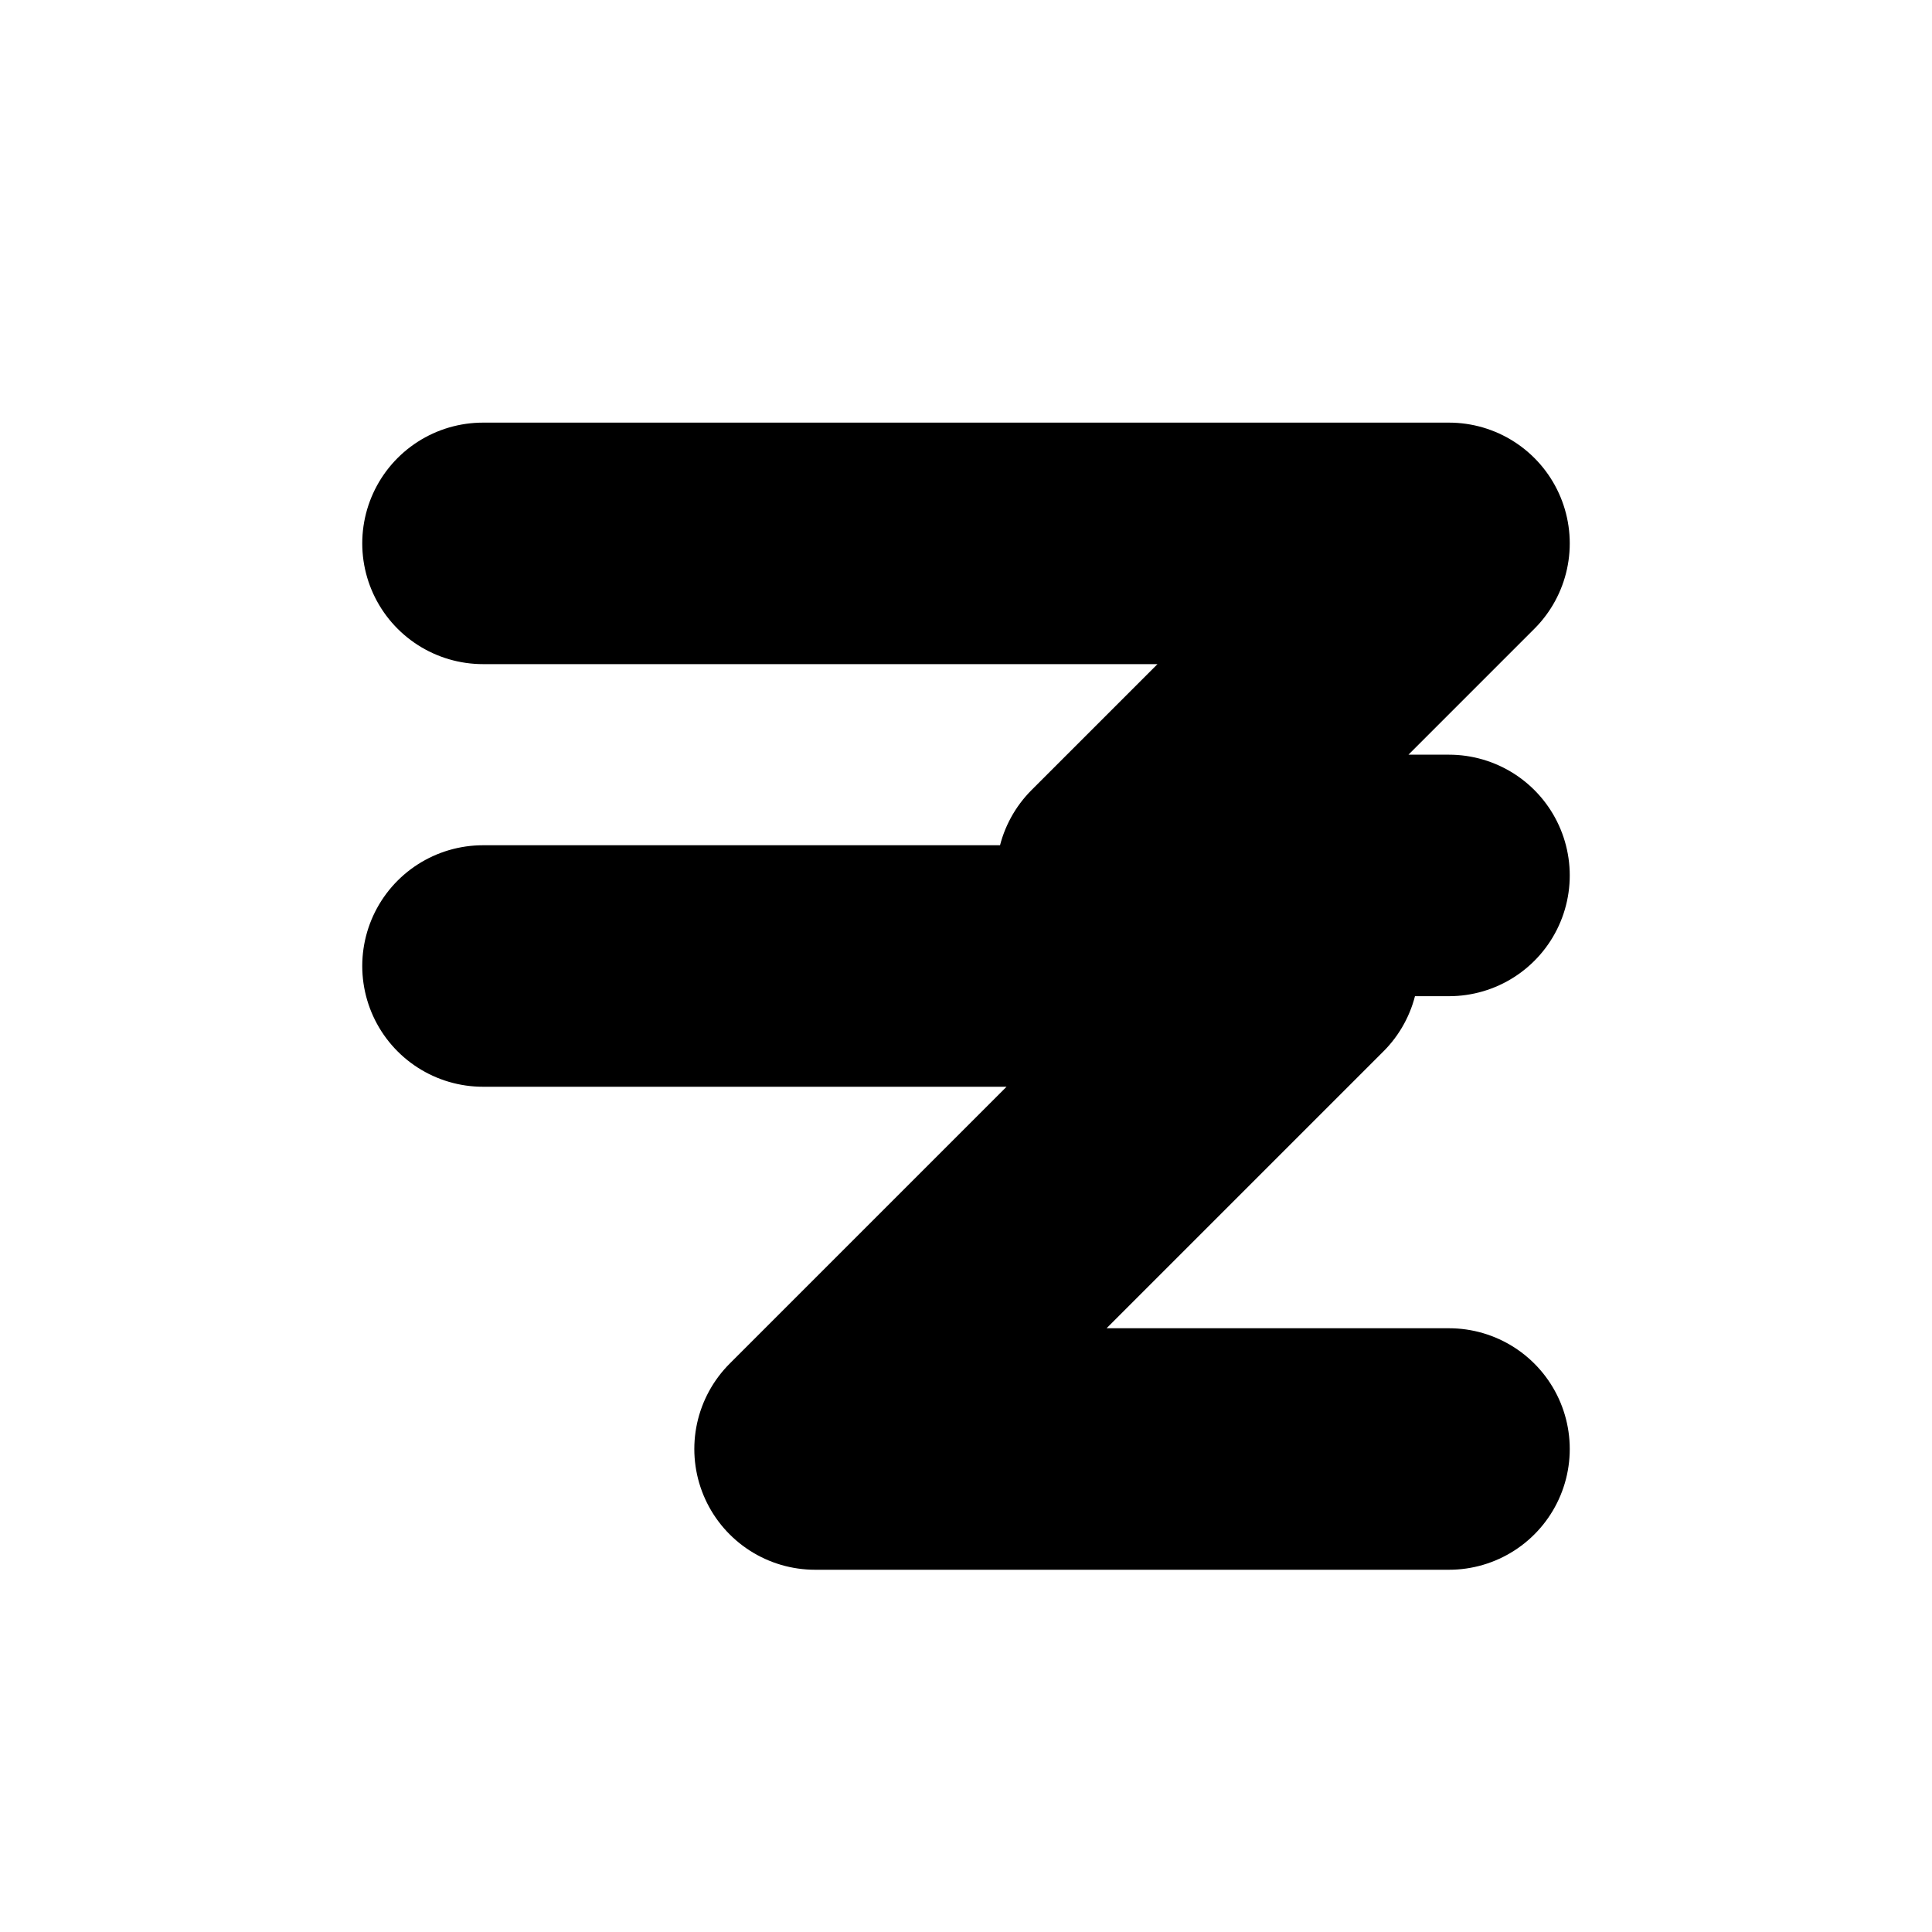
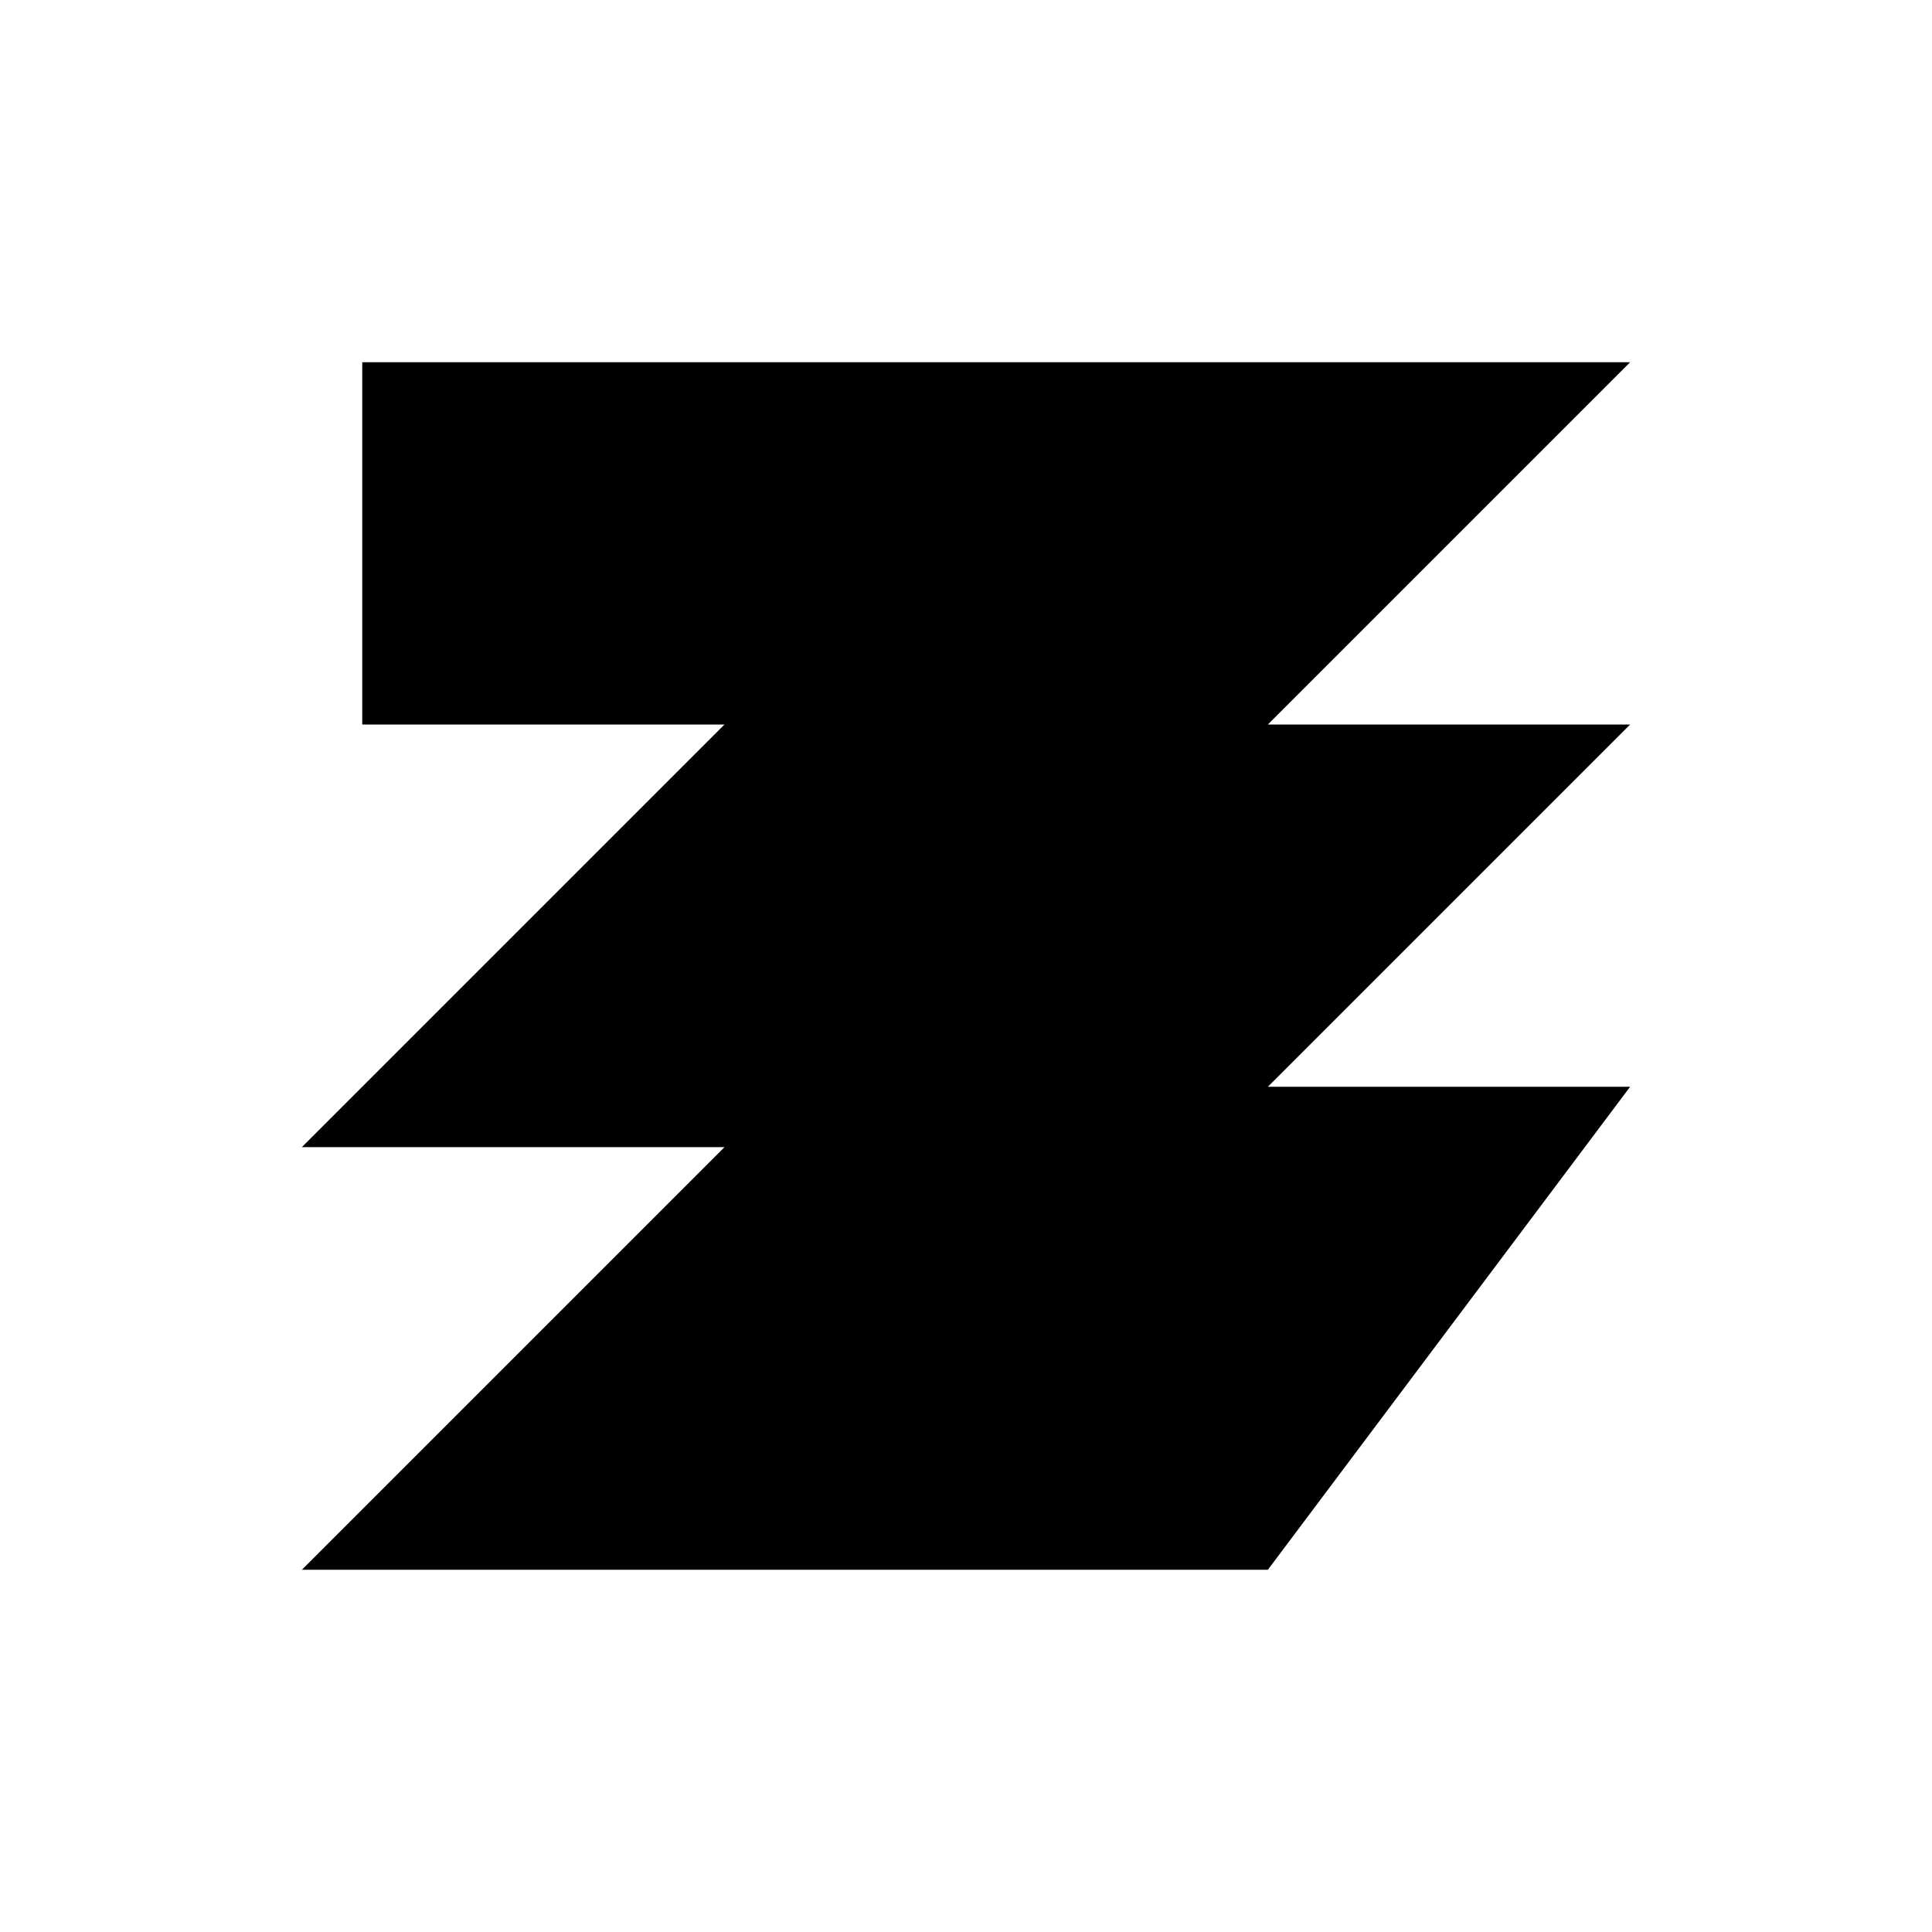
<svg xmlns="http://www.w3.org/2000/svg" viewBox="0 0 64 64" role="img" aria-label="eizhu">
-   <path d="M16 18h32L37 29h11M16 32h27L27 48h21" fill="none" stroke="currentColor" stroke-width="8" stroke-linecap="round" stroke-linejoin="round" />
+   <path fill="currentColor" d="M12 12h42L42 24h12L42 36h12L42 52H10l14-14H10l14-14H12z" />
</svg>
